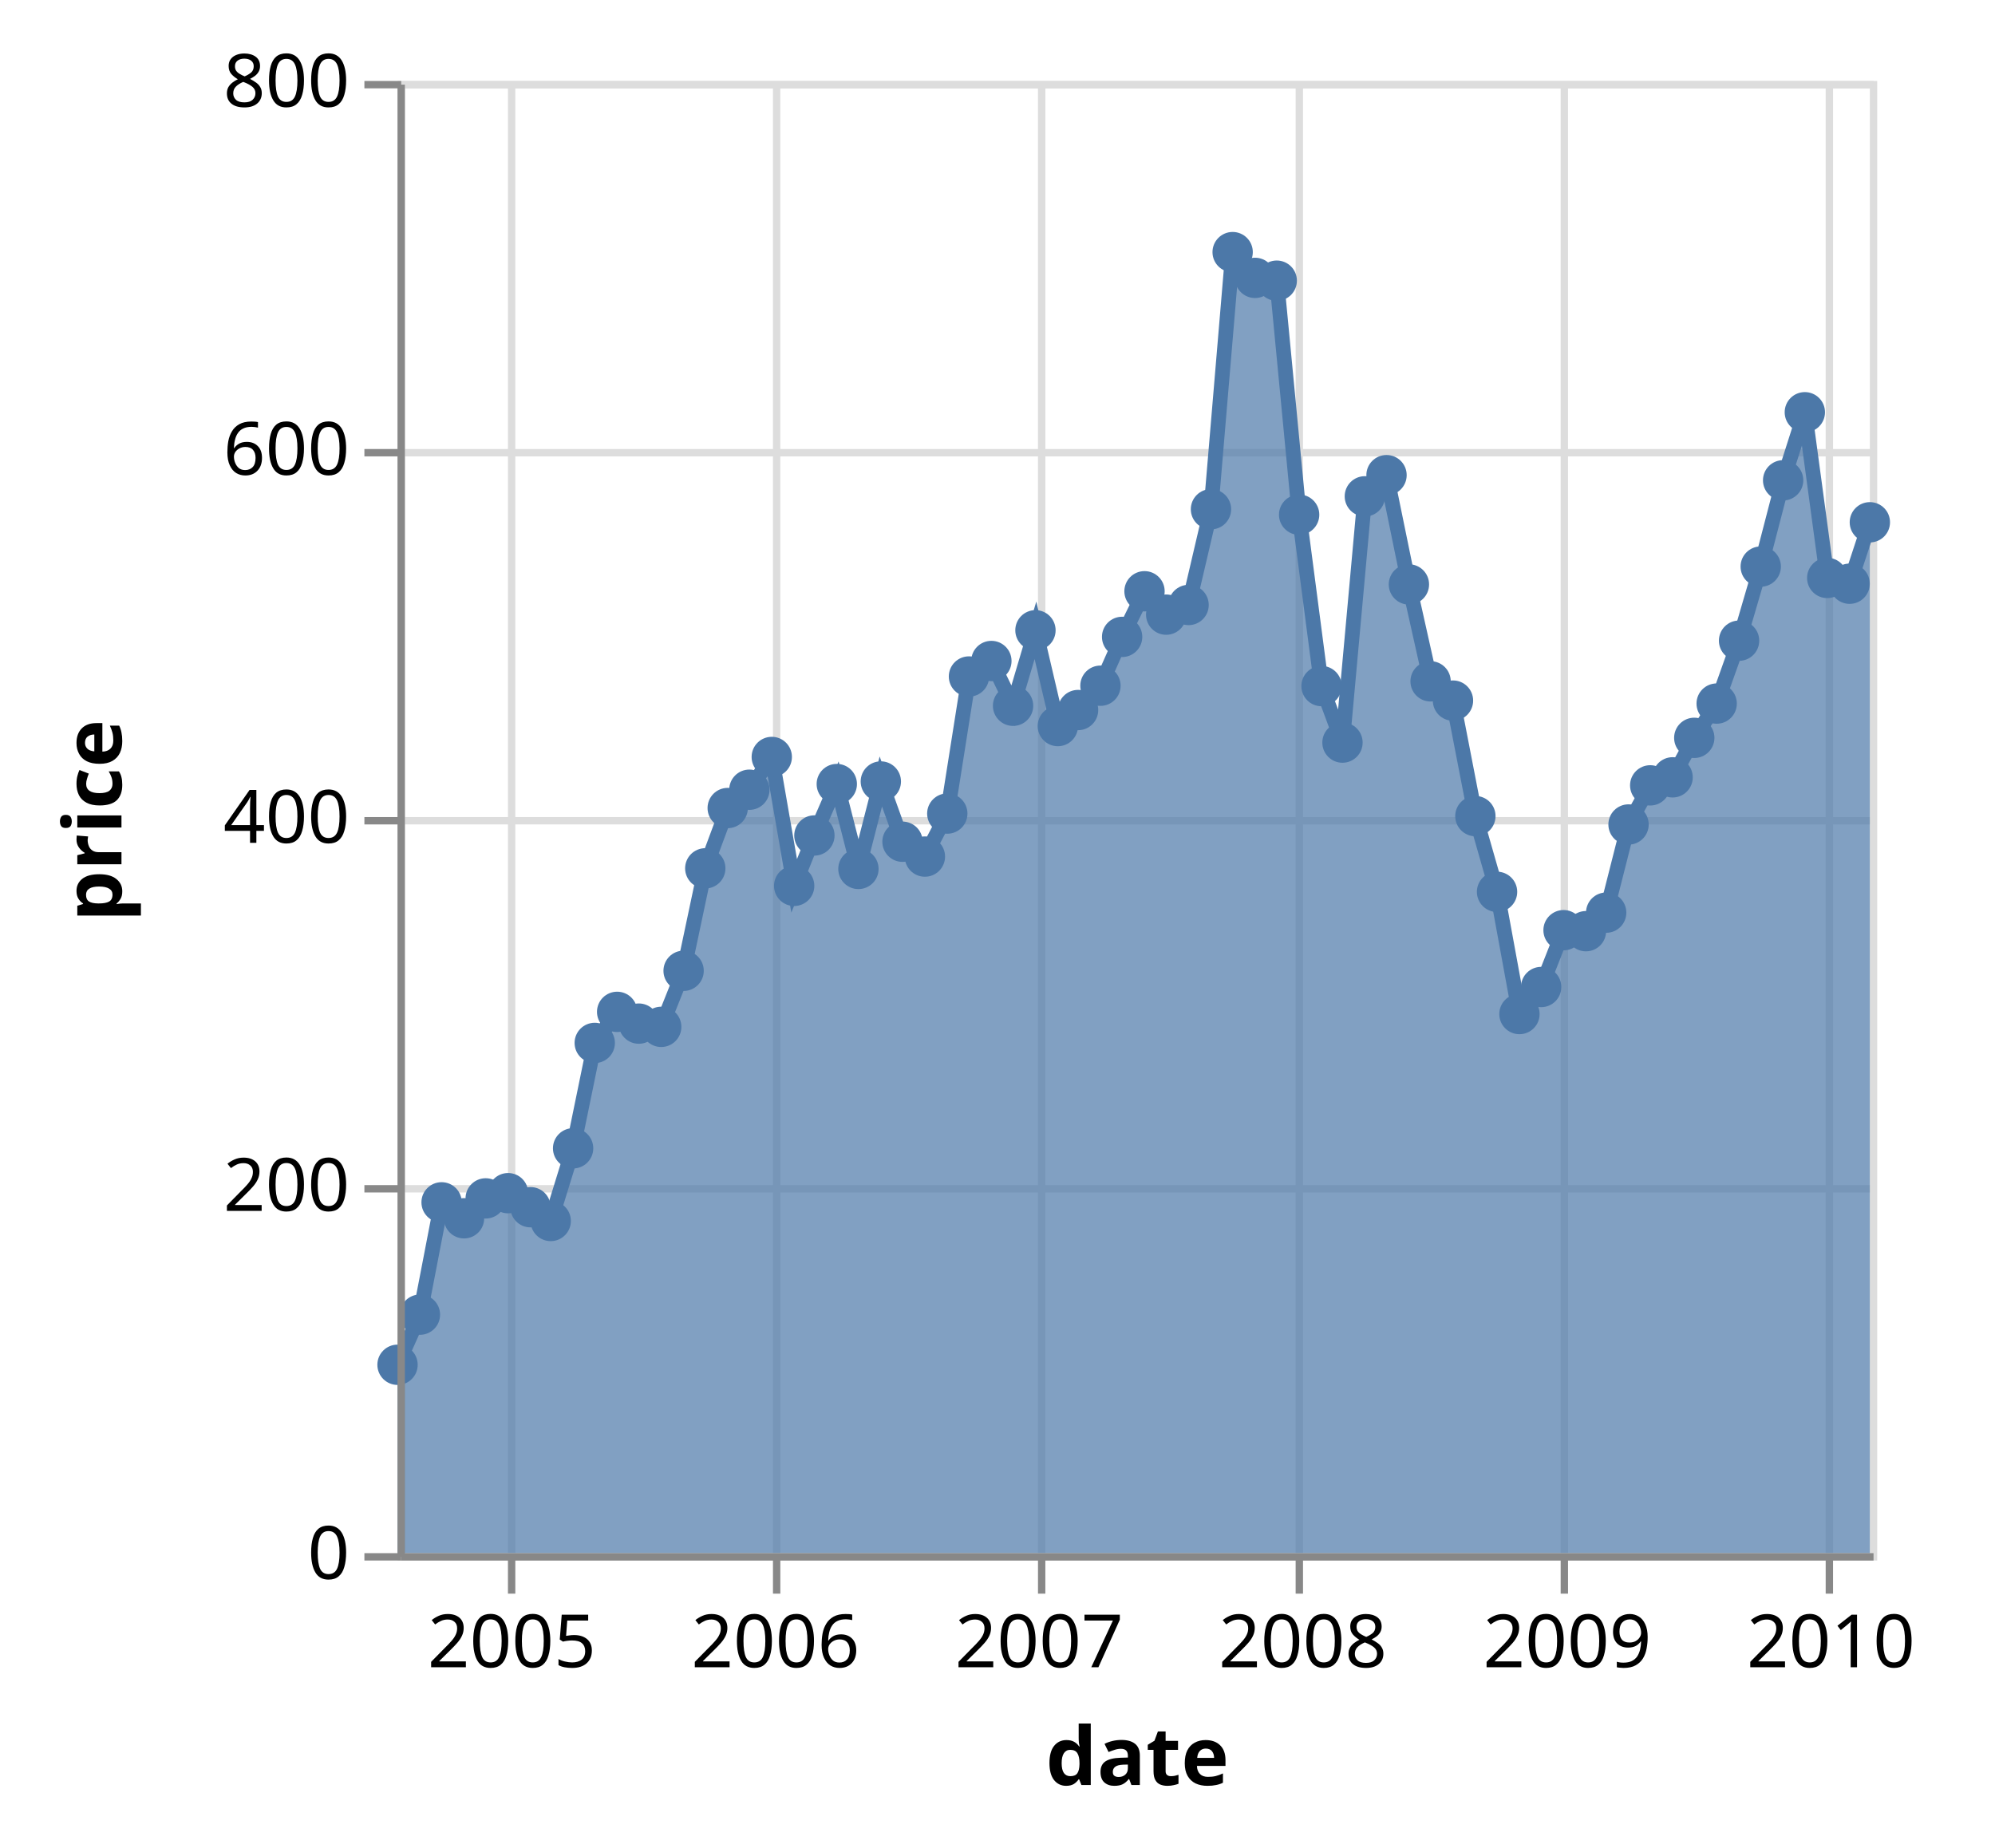
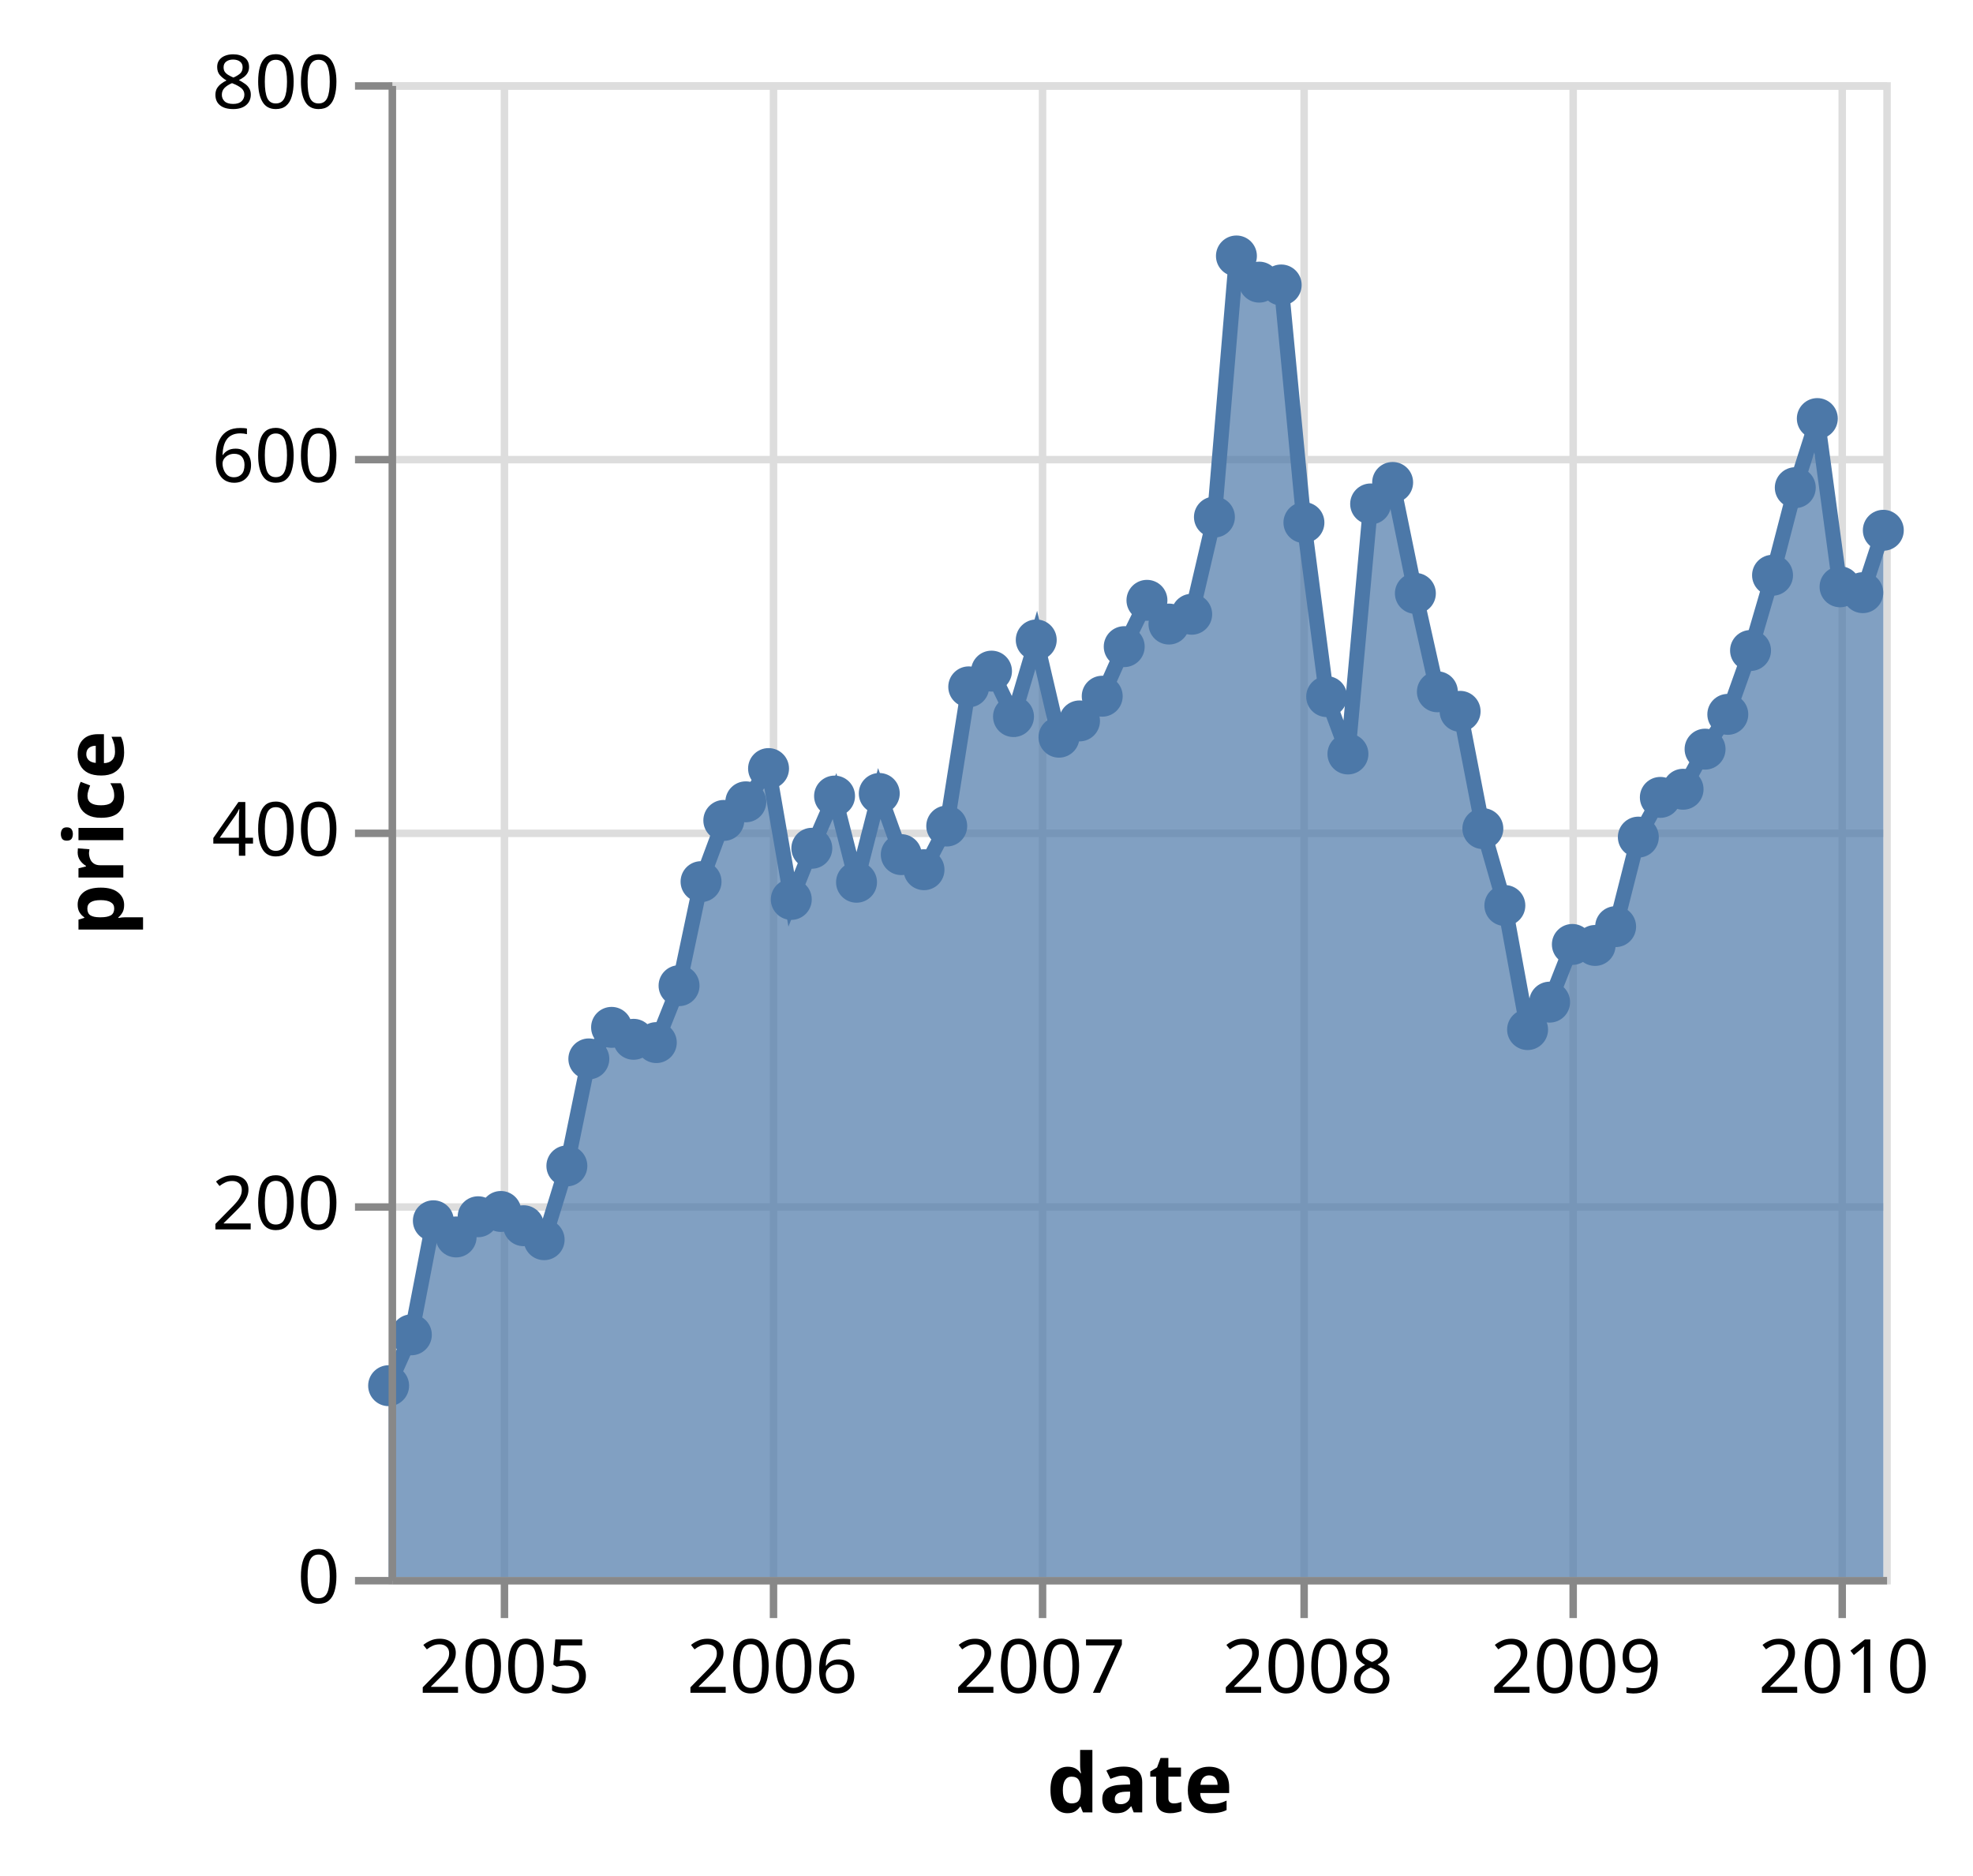
- <svg xmlns="http://www.w3.org/2000/svg" class="marks" width="271" height="251" viewBox="0 0 271 251" version="1.1">
-   <g transform="translate(54,11)">
+ <svg xmlns="http://www.w3.org/2000/svg" class="marks" width="264" height="251" viewBox="0 0 264 251" version="1.1">
+   <g transform="translate(52,11)">
    <g class="mark-group role-frame root">
      <g transform="translate(0,0)">
        <path class="background" d="M0.5,0.5h200v200h-200Z" style="fill: none; stroke: #ddd;" />
        <g>
          <g class="mark-group role-axis">
            <g transform="translate(0.5,200.5)">
              <path class="background" d="M0,0h0v0h0Z" style="pointer-events: none; fill: none;" />
              <g>
                <g class="mark-rule role-axis-grid" style="pointer-events: none;">
                  <line transform="translate(15,-200)" x2="0" y2="200" style="fill: none; stroke: #ddd; stroke-width: 1; opacity: 1;" />
                  <line transform="translate(51,-200)" x2="0" y2="200" style="fill: none; stroke: #ddd; stroke-width: 1; opacity: 1;" />
                  <line transform="translate(87,-200)" x2="0" y2="200" style="fill: none; stroke: #ddd; stroke-width: 1; opacity: 1;" />
                  <line transform="translate(122,-200)" x2="0" y2="200" style="fill: none; stroke: #ddd; stroke-width: 1; opacity: 1;" />
                  <line transform="translate(158,-200)" x2="0" y2="200" style="fill: none; stroke: #ddd; stroke-width: 1; opacity: 1;" />
                  <line transform="translate(194,-200)" x2="0" y2="200" style="fill: none; stroke: #ddd; stroke-width: 1; opacity: 1;" />
                </g>
              </g>
            </g>
          </g>
          <g class="mark-group role-axis">
            <g transform="translate(0.5,0.5)">
              <path class="background" d="M0,0h0v0h0Z" style="pointer-events: none; fill: none;" />
              <g>
                <g class="mark-rule role-axis-grid" style="pointer-events: none;">
                  <line transform="translate(0,200)" x2="200" y2="0" style="fill: none; stroke: #ddd; stroke-width: 1; opacity: 1;" />
                  <line transform="translate(0,150)" x2="200" y2="0" style="fill: none; stroke: #ddd; stroke-width: 1; opacity: 1;" />
                  <line transform="translate(0,100)" x2="200" y2="0" style="fill: none; stroke: #ddd; stroke-width: 1; opacity: 1;" />
                  <line transform="translate(0,50)" x2="200" y2="0" style="fill: none; stroke: #ddd; stroke-width: 1; opacity: 1;" />
                  <line transform="translate(0,0)" x2="200" y2="0" style="fill: none; stroke: #ddd; stroke-width: 1; opacity: 1;" />
                </g>
              </g>
            </g>
          </g>
          <g class="mark-area role-mark layer_0_marks">
            <path d="M200,59.952L197.252,68.3L194.21,67.515L191.168,45.005L188.22,54.25L185.178,65.97L182.234,76.038L179.192,84.583L176.149,89.237L173.205,94.603L170.163,95.692L167.219,101.007L164.181,112.985L161.434,115.502L158.391,115.368L155.349,123.088L152.401,126.76L149.359,110.16L146.415,99.87L143.373,84.177L140.331,81.562L137.387,68.395L134.345,53.55L131.401,56.428L128.363,89.882L125.517,82.205L122.475,58.925L119.432,27.13L116.484,26.75L113.442,23.25L110.498,58.183L107.456,71.188L104.414,72.5L101.47,69.325L98.428,75.523L95.484,82.155L92.446,85.46L89.698,87.638L86.656,74.625L83.614,84.88L80.67,78.798L77.624,80.903L74.68,99.525L71.637,105.368L68.595,103.35L65.651,95.168L62.609,107.045L59.669,95.515L56.627,102.5L53.879,109.345L50.837,91.835L47.795,96.285L44.851,98.772L41.805,106.965L38.861,120.885L35.819,128.5L32.777,128.06L29.833,126.463L26.79,130.683L23.851,145L20.808,154.873L18.061,153.002L15.019,151.095L11.976,151.803L9.032,154.505L5.986,152.34L3.042,167.6L0,174.407L0,200L3.042,200L5.986,200L9.032,200L11.976,200L15.019,200L18.061,200L20.808,200L23.851,200L26.79,200L29.833,200L32.777,200L35.819,200L38.861,200L41.805,200L44.851,200L47.795,200L50.837,200L53.879,200L56.627,200L59.669,200L62.609,200L65.651,200L68.595,200L71.637,200L74.68,200L77.624,200L80.67,200L83.614,200L86.656,200L89.698,200L92.446,200L95.484,200L98.428,200L101.47,200L104.414,200L107.456,200L110.498,200L113.442,200L116.484,200L119.432,200L122.475,200L125.517,200L128.363,200L131.401,200L134.345,200L137.387,200L140.331,200L143.373,200L146.415,200L149.359,200L152.401,200L155.349,200L158.391,200L161.434,200L164.181,200L167.219,200L170.163,200L173.205,200L176.149,200L179.192,200L182.234,200L185.178,200L188.22,200L191.168,200L194.21,200L197.252,200L200,200Z" style="fill: #4c78a8; opacity: 0.7;" />
          </g>
          <g class="mark-line role-mark layer_1_marks">
            <path d="M200,59.952L197.252,68.3L194.21,67.515L191.168,45.005L188.22,54.25L185.178,65.97L182.234,76.038L179.192,84.583L176.149,89.237L173.205,94.603L170.163,95.692L167.219,101.007L164.181,112.985L161.434,115.502L158.391,115.368L155.349,123.088L152.401,126.76L149.359,110.16L146.415,99.87L143.373,84.177L140.331,81.562L137.387,68.395L134.345,53.55L131.401,56.428L128.363,89.882L125.517,82.205L122.475,58.925L119.432,27.13L116.484,26.75L113.442,23.25L110.498,58.183L107.456,71.188L104.414,72.5L101.47,69.325L98.428,75.523L95.484,82.155L92.446,85.46L89.698,87.638L86.656,74.625L83.614,84.88L80.67,78.798L77.624,80.903L74.68,99.525L71.637,105.368L68.595,103.35L65.651,95.168L62.609,107.045L59.669,95.515L56.627,102.5L53.879,109.345L50.837,91.835L47.795,96.285L44.851,98.772L41.805,106.965L38.861,120.885L35.819,128.5L32.777,128.06L29.833,126.463L26.79,130.683L23.851,145L20.808,154.873L18.061,153.002L15.019,151.095L11.976,151.803L9.032,154.505L5.986,152.34L3.042,167.6L0,174.407" style="fill: none; stroke: #4c78a8; stroke-width: 2;" />
          </g>
          <g class="mark-symbol role-mark layer_2_marks">
            <path transform="translate(0,174.4075)" d="M2.739,0A2.739,2.739,0,1,1,-2.739,0A2.739,2.739,0,1,1,2.739,0" style="fill: #4c78a8; stroke-width: 2; opacity: 1;" />
            <path transform="translate(3.042136,167.6)" d="M2.739,0A2.739,2.739,0,1,1,-2.739,0A2.739,2.739,0,1,1,2.739,0" style="fill: #4c78a8; stroke-width: 2; opacity: 1;" />
            <path transform="translate(5.986139,152.34)" d="M2.739,0A2.739,2.739,0,1,1,-2.739,0A2.739,2.739,0,1,1,2.739,0" style="fill: #4c78a8; stroke-width: 2; opacity: 1;" />
            <path transform="translate(9.032364,154.505)" d="M2.739,0A2.739,2.739,0,1,1,-2.739,0A2.739,2.739,0,1,1,2.739,0" style="fill: #4c78a8; stroke-width: 2; opacity: 1;" />
            <path transform="translate(11.97637,151.8025)" d="M2.739,0A2.739,2.739,0,1,1,-2.739,0A2.739,2.739,0,1,1,2.739,0" style="fill: #4c78a8; stroke-width: 2; opacity: 1;" />
            <path transform="translate(15.0185,151.095)" d="M2.739,0A2.739,2.739,0,1,1,-2.739,0A2.739,2.739,0,1,1,2.739,0" style="fill: #4c78a8; stroke-width: 2; opacity: 1;" />
            <path transform="translate(18.06064,153.0025)" d="M2.739,0A2.739,2.739,0,1,1,-2.739,0A2.739,2.739,0,1,1,2.739,0" style="fill: #4c78a8; stroke-width: 2; opacity: 1;" />
            <path transform="translate(20.80837,154.8725)" d="M2.739,0A2.739,2.739,0,1,1,-2.739,0A2.739,2.739,0,1,1,2.739,0" style="fill: #4c78a8; stroke-width: 2; opacity: 1;" />
            <path transform="translate(23.85051,145)" d="M2.739,0A2.739,2.739,0,1,1,-2.739,0A2.739,2.739,0,1,1,2.739,0" style="fill: #4c78a8; stroke-width: 2; opacity: 1;" />
            <path transform="translate(26.79042,130.6825)" d="M2.739,0A2.739,2.739,0,1,1,-2.739,0A2.739,2.739,0,1,1,2.739,0" style="fill: #4c78a8; stroke-width: 2; opacity: 1;" />
            <path transform="translate(29.83256,126.4625)" d="M2.739,0A2.739,2.739,0,1,1,-2.739,0A2.739,2.739,0,1,1,2.739,0" style="fill: #4c78a8; stroke-width: 2; opacity: 1;" />
            <path transform="translate(32.77656,128.06)" d="M2.739,0A2.739,2.739,0,1,1,-2.739,0A2.739,2.739,0,1,1,2.739,0" style="fill: #4c78a8; stroke-width: 2; opacity: 1;" />
            <path transform="translate(35.8187,128.5)" d="M2.739,0A2.739,2.739,0,1,1,-2.739,0A2.739,2.739,0,1,1,2.739,0" style="fill: #4c78a8; stroke-width: 2; opacity: 1;" />
            <path transform="translate(38.86083,120.885)" d="M2.739,0A2.739,2.739,0,1,1,-2.739,0A2.739,2.739,0,1,1,2.739,0" style="fill: #4c78a8; stroke-width: 2; opacity: 1;" />
            <path transform="translate(41.80484,106.965)" d="M2.739,0A2.739,2.739,0,1,1,-2.739,0A2.739,2.739,0,1,1,2.739,0" style="fill: #4c78a8; stroke-width: 2; opacity: 1;" />
            <path transform="translate(44.85106,98.7725)" d="M2.739,0A2.739,2.739,0,1,1,-2.739,0A2.739,2.739,0,1,1,2.739,0" style="fill: #4c78a8; stroke-width: 2; opacity: 1;" />
            <path transform="translate(47.79506,96.285)" d="M2.739,0A2.739,2.739,0,1,1,-2.739,0A2.739,2.739,0,1,1,2.739,0" style="fill: #4c78a8; stroke-width: 2; opacity: 1;" />
            <path transform="translate(50.8372,91.835)" d="M2.739,0A2.739,2.739,0,1,1,-2.739,0A2.739,2.739,0,1,1,2.739,0" style="fill: #4c78a8; stroke-width: 2; opacity: 1;" />
            <path transform="translate(53.87934,109.345)" d="M2.739,0A2.739,2.739,0,1,1,-2.739,0A2.739,2.739,0,1,1,2.739,0" style="fill: #4c78a8; stroke-width: 2; opacity: 1;" />
            <path transform="translate(56.62707,102.5)" d="M2.739,0A2.739,2.739,0,1,1,-2.739,0A2.739,2.739,0,1,1,2.739,0" style="fill: #4c78a8; stroke-width: 2; opacity: 1;" />
            <path transform="translate(59.66921,95.515)" d="M2.739,0A2.739,2.739,0,1,1,-2.739,0A2.739,2.739,0,1,1,2.739,0" style="fill: #4c78a8; stroke-width: 2; opacity: 1;" />
            <path transform="translate(62.60912,107.045)" d="M2.739,0A2.739,2.739,0,1,1,-2.739,0A2.739,2.739,0,1,1,2.739,0" style="fill: #4c78a8; stroke-width: 2; opacity: 1;" />
            <path transform="translate(65.65126,95.1675)" d="M2.739,0A2.739,2.739,0,1,1,-2.739,0A2.739,2.739,0,1,1,2.739,0" style="fill: #4c78a8; stroke-width: 2; opacity: 1;" />
            <path transform="translate(68.59526,103.35)" d="M2.739,0A2.739,2.739,0,1,1,-2.739,0A2.739,2.739,0,1,1,2.739,0" style="fill: #4c78a8; stroke-width: 2; opacity: 1;" />
            <path transform="translate(71.6374,105.3675)" d="M2.739,0A2.739,2.739,0,1,1,-2.739,0A2.739,2.739,0,1,1,2.739,0" style="fill: #4c78a8; stroke-width: 2; opacity: 1;" />
            <path transform="translate(74.67953,99.525)" d="M2.739,0A2.739,2.739,0,1,1,-2.739,0A2.739,2.739,0,1,1,2.739,0" style="fill: #4c78a8; stroke-width: 2; opacity: 1;" />
            <path transform="translate(77.62354,80.9025)" d="M2.739,0A2.739,2.739,0,1,1,-2.739,0A2.739,2.739,0,1,1,2.739,0" style="fill: #4c78a8; stroke-width: 2; opacity: 1;" />
            <path transform="translate(80.66976,78.7975)" d="M2.739,0A2.739,2.739,0,1,1,-2.739,0A2.739,2.739,0,1,1,2.739,0" style="fill: #4c78a8; stroke-width: 2; opacity: 1;" />
            <path transform="translate(83.61376,84.88)" d="M2.739,0A2.739,2.739,0,1,1,-2.739,0A2.739,2.739,0,1,1,2.739,0" style="fill: #4c78a8; stroke-width: 2; opacity: 1;" />
            <path transform="translate(86.6559,74.625)" d="M2.739,0A2.739,2.739,0,1,1,-2.739,0A2.739,2.739,0,1,1,2.739,0" style="fill: #4c78a8; stroke-width: 2; opacity: 1;" />
            <path transform="translate(89.69804,87.6375)" d="M2.739,0A2.739,2.739,0,1,1,-2.739,0A2.739,2.739,0,1,1,2.739,0" style="fill: #4c78a8; stroke-width: 2; opacity: 1;" />
            <path transform="translate(92.44577,85.46)" d="M2.739,0A2.739,2.739,0,1,1,-2.739,0A2.739,2.739,0,1,1,2.739,0" style="fill: #4c78a8; stroke-width: 2; opacity: 1;" />
            <path transform="translate(95.48382,82.155)" d="M2.739,0A2.739,2.739,0,1,1,-2.739,0A2.739,2.739,0,1,1,2.739,0" style="fill: #4c78a8; stroke-width: 2; opacity: 1;" />
            <path transform="translate(98.42782,75.5225)" d="M2.739,0A2.739,2.739,0,1,1,-2.739,0A2.739,2.739,0,1,1,2.739,0" style="fill: #4c78a8; stroke-width: 2; opacity: 1;" />
            <path transform="translate(101.47,69.325)" d="M2.739,0A2.739,2.739,0,1,1,-2.739,0A2.739,2.739,0,1,1,2.739,0" style="fill: #4c78a8; stroke-width: 2; opacity: 1;" />
            <path transform="translate(104.414,72.5)" d="M2.739,0A2.739,2.739,0,1,1,-2.739,0A2.739,2.739,0,1,1,2.739,0" style="fill: #4c78a8; stroke-width: 2; opacity: 1;" />
            <path transform="translate(107.4561,71.1875)" d="M2.739,0A2.739,2.739,0,1,1,-2.739,0A2.739,2.739,0,1,1,2.739,0" style="fill: #4c78a8; stroke-width: 2; opacity: 1;" />
            <path transform="translate(110.4982,58.1825)" d="M2.739,0A2.739,2.739,0,1,1,-2.739,0A2.739,2.739,0,1,1,2.739,0" style="fill: #4c78a8; stroke-width: 2; opacity: 1;" />
            <path transform="translate(113.4422,23.25)" d="M2.739,0A2.739,2.739,0,1,1,-2.739,0A2.739,2.739,0,1,1,2.739,0" style="fill: #4c78a8; stroke-width: 2; opacity: 1;" />
            <path transform="translate(116.4844,26.75)" d="M2.739,0A2.739,2.739,0,1,1,-2.739,0A2.739,2.739,0,1,1,2.739,0" style="fill: #4c78a8; stroke-width: 2; opacity: 1;" />
            <path transform="translate(119.4325,27.13)" d="M2.739,0A2.739,2.739,0,1,1,-2.739,0A2.739,2.739,0,1,1,2.739,0" style="fill: #4c78a8; stroke-width: 2; opacity: 1;" />
            <path transform="translate(122.4746,58.925)" d="M2.739,0A2.739,2.739,0,1,1,-2.739,0A2.739,2.739,0,1,1,2.739,0" style="fill: #4c78a8; stroke-width: 2; opacity: 1;" />
            <path transform="translate(125.5167,82.205)" d="M2.739,0A2.739,2.739,0,1,1,-2.739,0A2.739,2.739,0,1,1,2.739,0" style="fill: #4c78a8; stroke-width: 2; opacity: 1;" />
            <path transform="translate(128.3626,89.8825)" d="M2.739,0A2.739,2.739,0,1,1,-2.739,0A2.739,2.739,0,1,1,2.739,0" style="fill: #4c78a8; stroke-width: 2; opacity: 1;" />
            <path transform="translate(131.4007,56.4275)" d="M2.739,0A2.739,2.739,0,1,1,-2.739,0A2.739,2.739,0,1,1,2.739,0" style="fill: #4c78a8; stroke-width: 2; opacity: 1;" />
            <path transform="translate(134.3447,53.55)" d="M2.739,0A2.739,2.739,0,1,1,-2.739,0A2.739,2.739,0,1,1,2.739,0" style="fill: #4c78a8; stroke-width: 2; opacity: 1;" />
            <path transform="translate(137.3868,68.395)" d="M2.739,0A2.739,2.739,0,1,1,-2.739,0A2.739,2.739,0,1,1,2.739,0" style="fill: #4c78a8; stroke-width: 2; opacity: 1;" />
            <path transform="translate(140.3308,81.5625)" d="M2.739,0A2.739,2.739,0,1,1,-2.739,0A2.739,2.739,0,1,1,2.739,0" style="fill: #4c78a8; stroke-width: 2; opacity: 1;" />
            <path transform="translate(143.3729,84.1775)" d="M2.739,0A2.739,2.739,0,1,1,-2.739,0A2.739,2.739,0,1,1,2.739,0" style="fill: #4c78a8; stroke-width: 2; opacity: 1;" />
            <path transform="translate(146.4151,99.87)" d="M2.739,0A2.739,2.739,0,1,1,-2.739,0A2.739,2.739,0,1,1,2.739,0" style="fill: #4c78a8; stroke-width: 2; opacity: 1;" />
            <path transform="translate(149.3591,110.16)" d="M2.739,0A2.739,2.739,0,1,1,-2.739,0A2.739,2.739,0,1,1,2.739,0" style="fill: #4c78a8; stroke-width: 2; opacity: 1;" />
            <path transform="translate(152.4012,126.76)" d="M2.739,0A2.739,2.739,0,1,1,-2.739,0A2.739,2.739,0,1,1,2.739,0" style="fill: #4c78a8; stroke-width: 2; opacity: 1;" />
            <path transform="translate(155.3493,123.0875)" d="M2.739,0A2.739,2.739,0,1,1,-2.739,0A2.739,2.739,0,1,1,2.739,0" style="fill: #4c78a8; stroke-width: 2; opacity: 1;" />
            <path transform="translate(158.3914,115.3675)" d="M2.739,0A2.739,2.739,0,1,1,-2.739,0A2.739,2.739,0,1,1,2.739,0" style="fill: #4c78a8; stroke-width: 2; opacity: 1;" />
            <path transform="translate(161.4336,115.5025)" d="M2.739,0A2.739,2.739,0,1,1,-2.739,0A2.739,2.739,0,1,1,2.739,0" style="fill: #4c78a8; stroke-width: 2; opacity: 1;" />
            <path transform="translate(164.1813,112.985)" d="M2.739,0A2.739,2.739,0,1,1,-2.739,0A2.739,2.739,0,1,1,2.739,0" style="fill: #4c78a8; stroke-width: 2; opacity: 1;" />
            <path transform="translate(167.2193,101.0075)" d="M2.739,0A2.739,2.739,0,1,1,-2.739,0A2.739,2.739,0,1,1,2.739,0" style="fill: #4c78a8; stroke-width: 2; opacity: 1;" />
            <path transform="translate(170.1634,95.6925)" d="M2.739,0A2.739,2.739,0,1,1,-2.739,0A2.739,2.739,0,1,1,2.739,0" style="fill: #4c78a8; stroke-width: 2; opacity: 1;" />
            <path transform="translate(173.2055,94.6025)" d="M2.739,0A2.739,2.739,0,1,1,-2.739,0A2.739,2.739,0,1,1,2.739,0" style="fill: #4c78a8; stroke-width: 2; opacity: 1;" />
            <path transform="translate(176.1495,89.2375)" d="M2.739,0A2.739,2.739,0,1,1,-2.739,0A2.739,2.739,0,1,1,2.739,0" style="fill: #4c78a8; stroke-width: 2; opacity: 1;" />
            <path transform="translate(179.1916,84.5825)" d="M2.739,0A2.739,2.739,0,1,1,-2.739,0A2.739,2.739,0,1,1,2.739,0" style="fill: #4c78a8; stroke-width: 2; opacity: 1;" />
            <path transform="translate(182.2338,76.0375)" d="M2.739,0A2.739,2.739,0,1,1,-2.739,0A2.739,2.739,0,1,1,2.739,0" style="fill: #4c78a8; stroke-width: 2; opacity: 1;" />
            <path transform="translate(185.1778,65.97)" d="M2.739,0A2.739,2.739,0,1,1,-2.739,0A2.739,2.739,0,1,1,2.739,0" style="fill: #4c78a8; stroke-width: 2; opacity: 1;" />
            <path transform="translate(188.2199,54.25)" d="M2.739,0A2.739,2.739,0,1,1,-2.739,0A2.739,2.739,0,1,1,2.739,0" style="fill: #4c78a8; stroke-width: 2; opacity: 1;" />
            <path transform="translate(191.168,45.005)" d="M2.739,0A2.739,2.739,0,1,1,-2.739,0A2.739,2.739,0,1,1,2.739,0" style="fill: #4c78a8; stroke-width: 2; opacity: 1;" />
            <path transform="translate(194.2101,67.515)" d="M2.739,0A2.739,2.739,0,1,1,-2.739,0A2.739,2.739,0,1,1,2.739,0" style="fill: #4c78a8; stroke-width: 2; opacity: 1;" />
            <path transform="translate(197.2523,68.3)" d="M2.739,0A2.739,2.739,0,1,1,-2.739,0A2.739,2.739,0,1,1,2.739,0" style="fill: #4c78a8; stroke-width: 2; opacity: 1;" />
            <path transform="translate(200,59.9525)" d="M2.739,0A2.739,2.739,0,1,1,-2.739,0A2.739,2.739,0,1,1,2.739,0" style="fill: #4c78a8; stroke-width: 2; opacity: 1;" />
          </g>
          <g class="mark-group role-axis">
            <g transform="translate(0.5,200.5)">
              <path class="background" d="M0,0h0v0h0Z" style="pointer-events: none; fill: none;" />
              <g>
                <g class="mark-rule role-axis-tick" style="pointer-events: none;">
                  <line transform="translate(15,0)" x2="0" y2="5" style="fill: none; stroke: #888; stroke-width: 1; opacity: 1;" />
                  <line transform="translate(51,0)" x2="0" y2="5" style="fill: none; stroke: #888; stroke-width: 1; opacity: 1;" />
                  <line transform="translate(87,0)" x2="0" y2="5" style="fill: none; stroke: #888; stroke-width: 1; opacity: 1;" />
                  <line transform="translate(122,0)" x2="0" y2="5" style="fill: none; stroke: #888; stroke-width: 1; opacity: 1;" />
                  <line transform="translate(158,0)" x2="0" y2="5" style="fill: none; stroke: #888; stroke-width: 1; opacity: 1;" />
                  <line transform="translate(194,0)" x2="0" y2="5" style="fill: none; stroke: #888; stroke-width: 1; opacity: 1;" />
                </g>
                <g class="mark-text role-axis-label" style="pointer-events: none;">
                  <text text-anchor="middle" transform="translate(15.0185,15)" style="font-family: sans-serif; font-size: 10px; fill: #000; opacity: 1;">2005</text>
                  <text text-anchor="middle" transform="translate(50.8372,15)" style="font-family: sans-serif; font-size: 10px; fill: #000; opacity: 1;">2006</text>
                  <text text-anchor="middle" transform="translate(86.6559,15)" style="font-family: sans-serif; font-size: 10px; fill: #000; opacity: 1;">2007</text>
                  <text text-anchor="middle" transform="translate(122.4746,15)" style="font-family: sans-serif; font-size: 10px; fill: #000; opacity: 1;">2008</text>
                  <text text-anchor="middle" transform="translate(158.3914,15)" style="font-family: sans-serif; font-size: 10px; fill: #000; opacity: 1;">2009</text>
                  <text text-anchor="middle" transform="translate(194.2101,15)" style="font-family: sans-serif; font-size: 10px; fill: #000; opacity: 1;">2010</text>
                </g>
                <g class="mark-rule role-axis-domain" style="pointer-events: none;">
                  <line transform="translate(0,0)" x2="200" y2="0" style="fill: none; stroke: #888; stroke-width: 1; opacity: 1;" />
                </g>
                <g class="mark-text role-axis-title" style="pointer-events: none;">
                  <text text-anchor="middle" transform="translate(100,31)" style="font-family: sans-serif; font-size: 11px; font-weight: bold; fill: #000; opacity: 1;">date</text>
                </g>
              </g>
            </g>
          </g>
          <g class="mark-group role-axis">
            <g transform="translate(0.5,0.5)">
              <path class="background" d="M0,0h0v0h0Z" style="pointer-events: none; fill: none;" />
              <g>
                <g class="mark-rule role-axis-tick" style="pointer-events: none;">
                  <line transform="translate(0,200)" x2="-5" y2="0" style="fill: none; stroke: #888; stroke-width: 1; opacity: 1;" />
                  <line transform="translate(0,150)" x2="-5" y2="0" style="fill: none; stroke: #888; stroke-width: 1; opacity: 1;" />
                  <line transform="translate(0,100)" x2="-5" y2="0" style="fill: none; stroke: #888; stroke-width: 1; opacity: 1;" />
                  <line transform="translate(0,50)" x2="-5" y2="0" style="fill: none; stroke: #888; stroke-width: 1; opacity: 1;" />
                  <line transform="translate(0,0)" x2="-5" y2="0" style="fill: none; stroke: #888; stroke-width: 1; opacity: 1;" />
                </g>
                <g class="mark-text role-axis-label" style="pointer-events: none;">
                  <text text-anchor="end" transform="translate(-7,203)" style="font-family: sans-serif; font-size: 10px; fill: #000; opacity: 1;">0</text>
                  <text text-anchor="end" transform="translate(-7,153)" style="font-family: sans-serif; font-size: 10px; fill: #000; opacity: 1;">200</text>
                  <text text-anchor="end" transform="translate(-7,103)" style="font-family: sans-serif; font-size: 10px; fill: #000; opacity: 1;">400</text>
                  <text text-anchor="end" transform="translate(-7,53)" style="font-family: sans-serif; font-size: 10px; fill: #000; opacity: 1;">600</text>
                  <text text-anchor="end" transform="translate(-7,3)" style="font-family: sans-serif; font-size: 10px; fill: #000; opacity: 1;">800</text>
                </g>
                <g class="mark-rule role-axis-domain" style="pointer-events: none;">
                  <line transform="translate(0,200)" x2="0" y2="-200" style="fill: none; stroke: #888; stroke-width: 1; opacity: 1;" />
                </g>
                <g class="mark-text role-axis-title" style="pointer-events: none;">
-                   <text text-anchor="middle" transform="translate(-36,100) rotate(-90) translate(0,-2)" style="font-family: sans-serif; font-size: 11px; font-weight: bold; fill: #000; opacity: 1;">price</text>
+                   <text text-anchor="middle" transform="translate(-34,100) rotate(-90) translate(0,-2)" style="font-family: sans-serif; font-size: 11px; font-weight: bold; fill: #000; opacity: 1;">price</text>
                </g>
              </g>
            </g>
          </g>
        </g>
      </g>
    </g>
  </g>
</svg>
